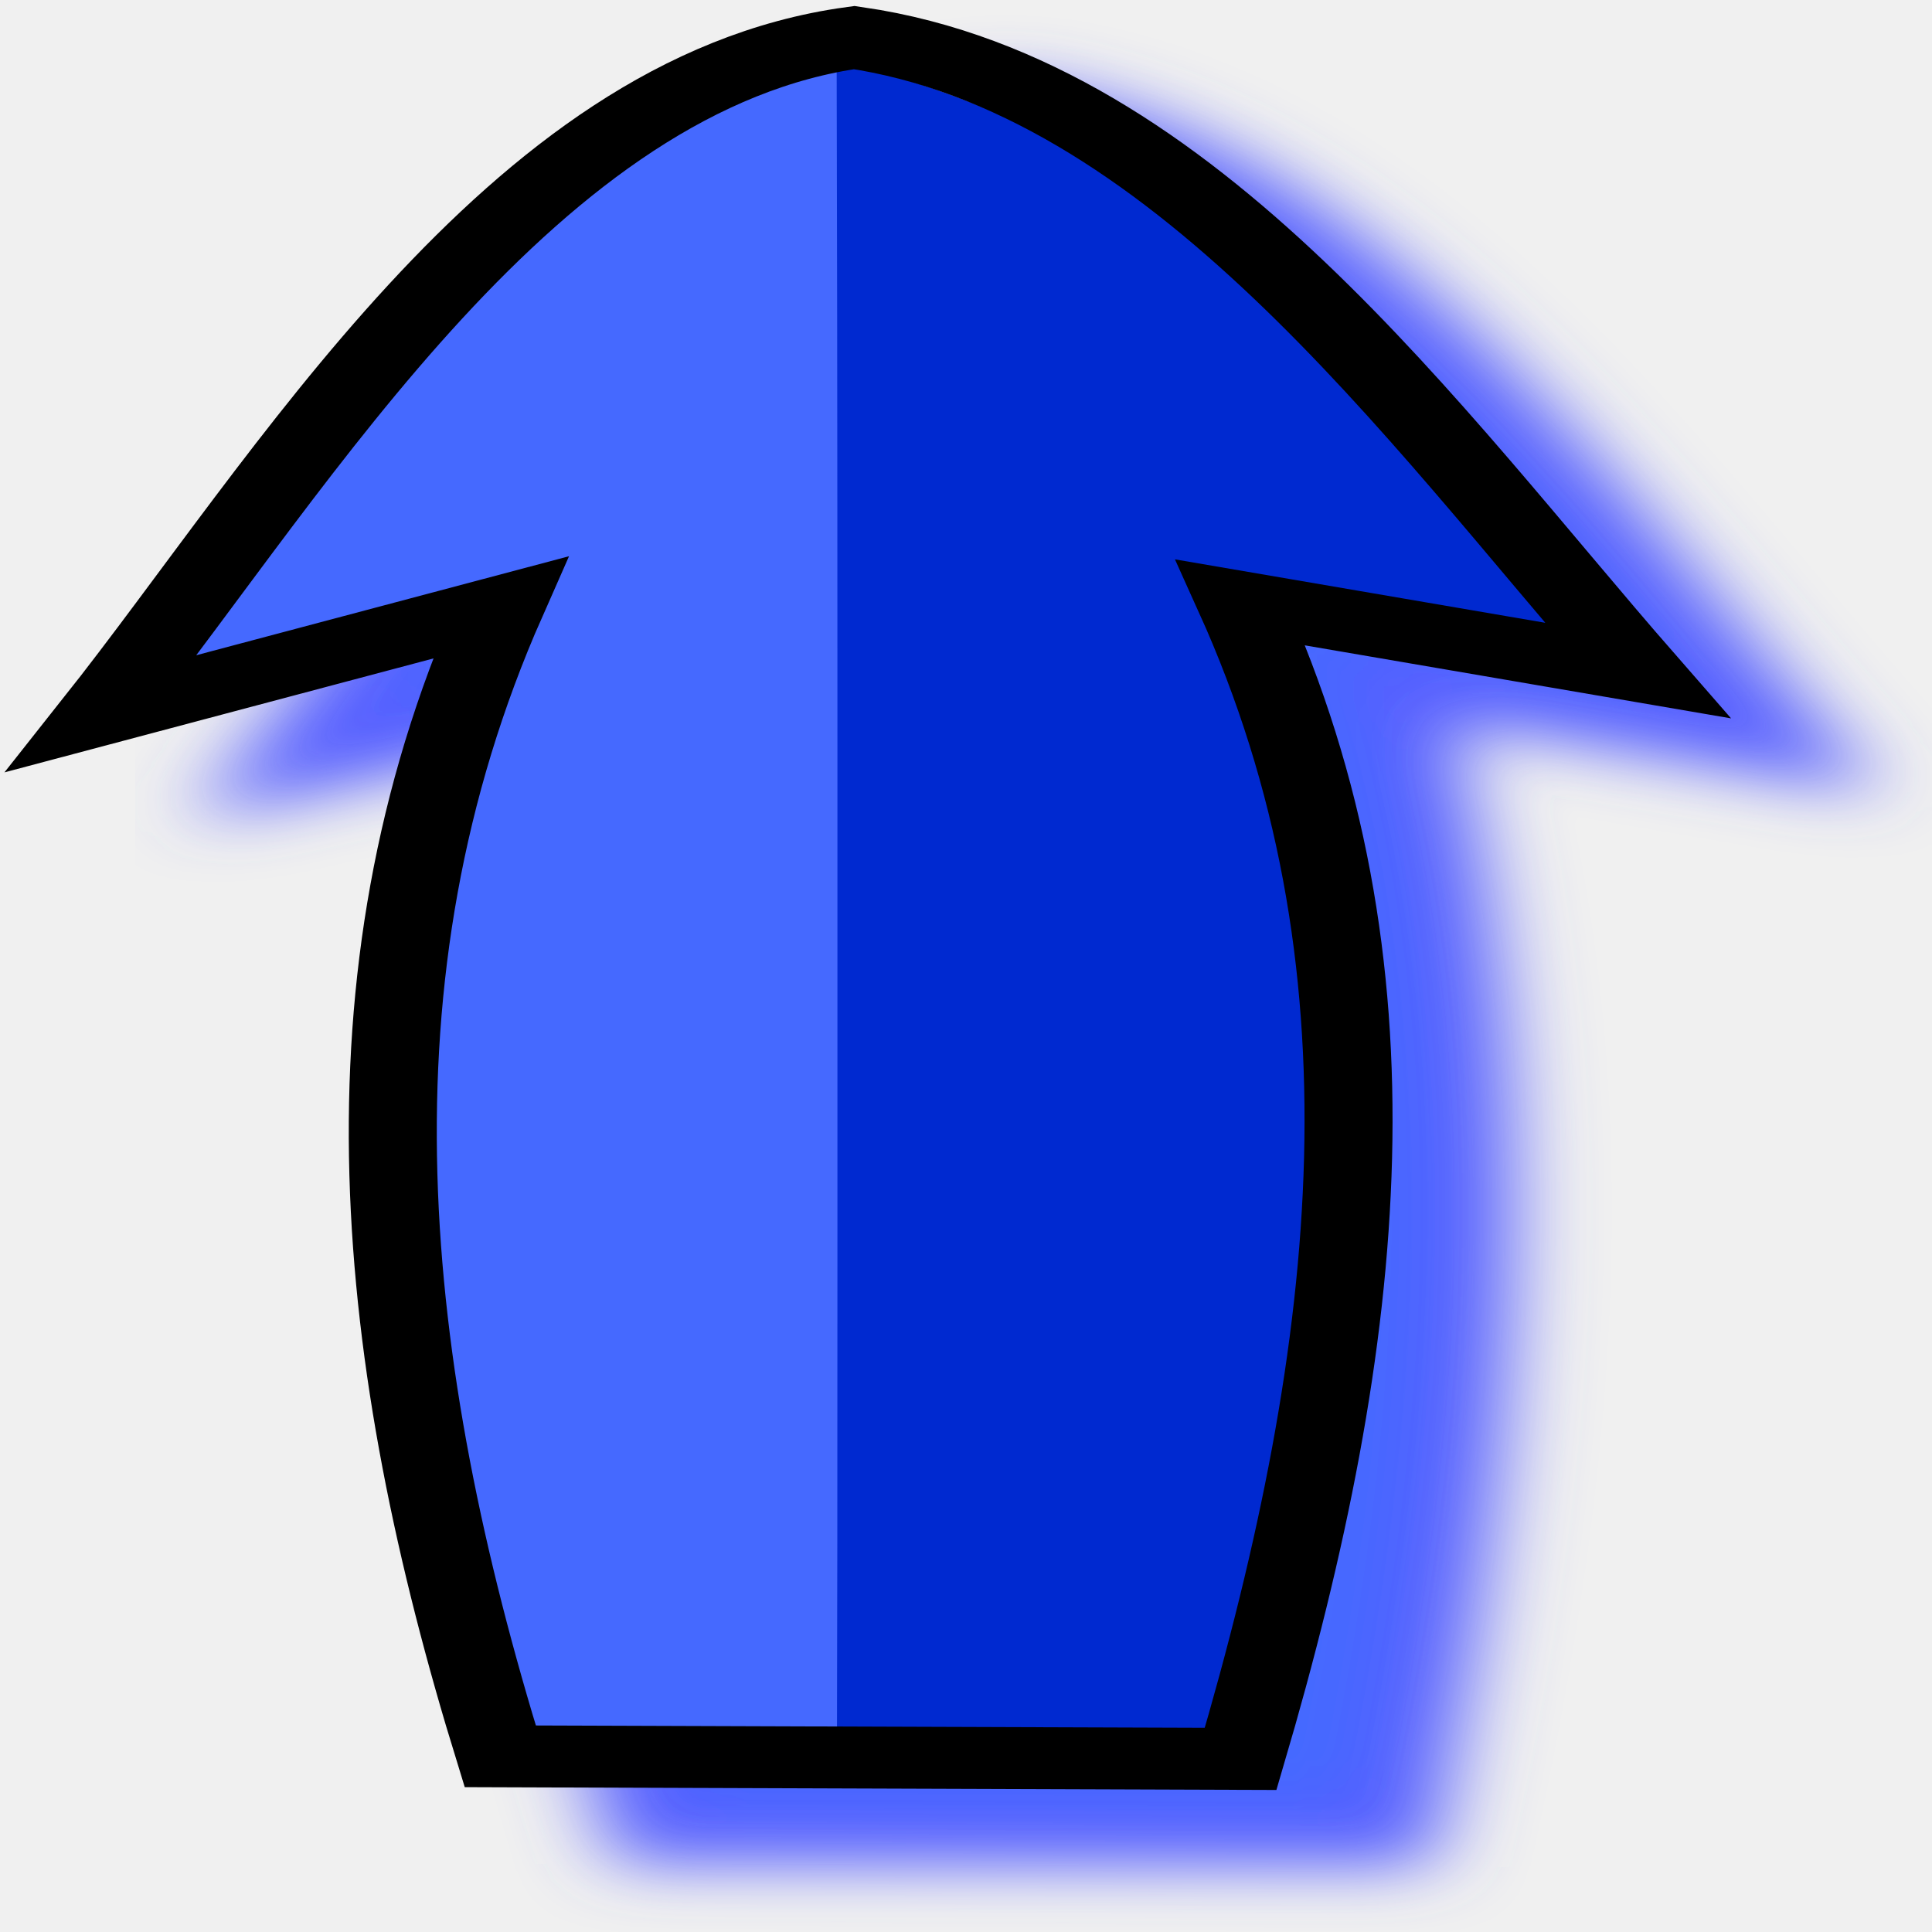
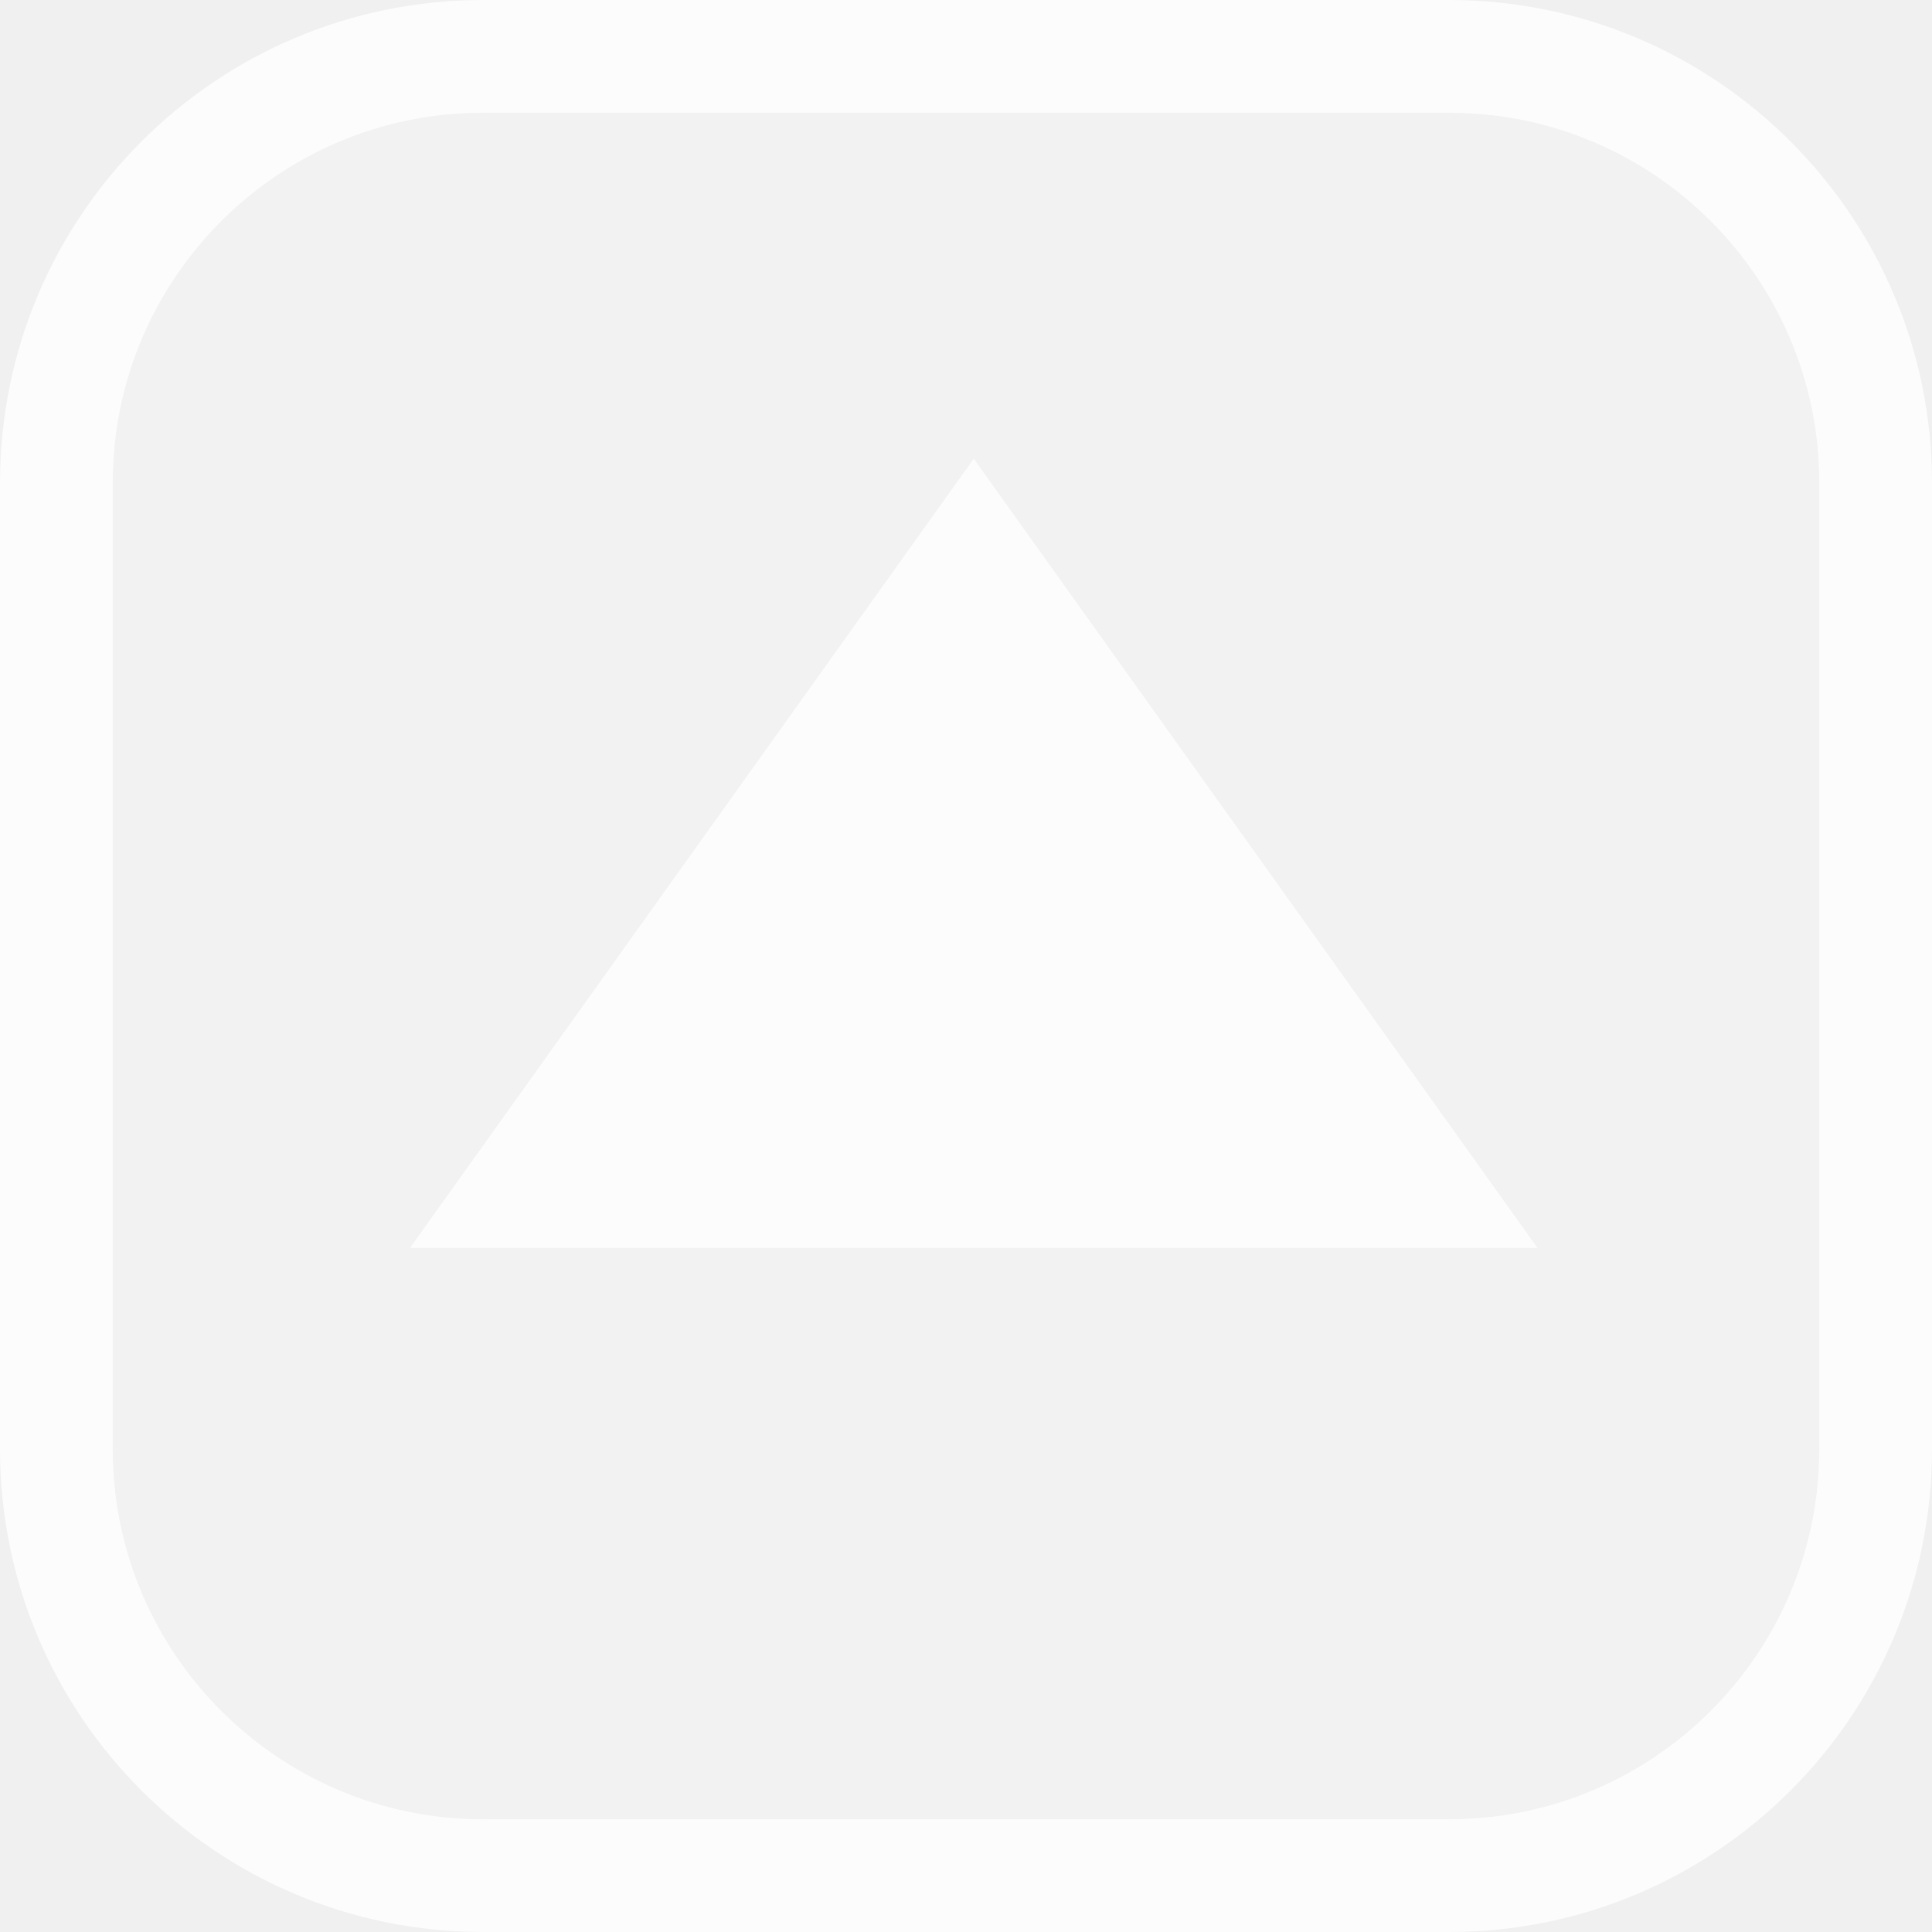
- <svg xmlns="http://www.w3.org/2000/svg" height="25" width="25" version="1.0" viewBox="0 0 25 25" id="svg3245">
-   <defs id="defs3247">
-     <filter id="filter3241-2">
-       <feGaussianBlur id="feGaussianBlur3243-4" stdDeviation="2.763" />
-     </filter>
-   </defs>
-   <g transform="translate(-196.59,-497.91)" id="layer1">
-     <g id="layer1-2" transform="matrix(0.1963602,0,0,0.1381571,127.8247,449.7992)">
-       <g id="g3326" transform="translate(4.2857,3.5714)">
-         <path id="path3290" d="m 293.68,495.74 c 39.35,6.03 74.6,7.16 108.3,0 l -6.36,26.16 c 22.96,-14.11 54.77,-29.9 59.28,-51.61 -4.26,-21.89 -38.46,-34.81 -61.17,-47.47 l 7.78,24.13 c -34.79,-10.8 -70.93,-7.96 -107.59,0 l -0.24,48.79 z" style="fill:#4569ff;fill-rule:evenodd;stroke:#565eff;stroke-width:5.8;filter:url(#filter3241-2)" transform="matrix(0,-1,1,0,-58.076,810.22)" />
-         <g id="g3277">
-           <path id="path3268" style="fill:#4569ff;fill-rule:evenodd" d="m 357.58,406.47 22.09,-7.12 c -9.89,31.85 -7.29,74.14 0,107.71 l 22.21,0.11 c -0.03,-6.98 -0.06,-25.95 -0.06,-58.17 l 0,-31.08 c 0,-32.16 0.03,-51.01 0.06,-58.06 -0.28,-0.06 -0.3,-9.42 -0.83,-8.72 -20.04,3.89 -31.88,34.53 -43.47,55.33 z" />
-           <path id="path3270" style="fill:#0029d0;fill-rule:evenodd" d="m 401.05,350.8 c 0.02,8.81 0.05,33.49 0.05,63.7 l 0,45.7 c 0,26.02 -0.01,35.58 -0.03,46.95 l 24.67,0.12 c 7.66,-41.04 10.12,-71.09 0,-107.67 l 23.98,5.84 c -12.68,-23.03 -18.59,-30.77 -31.62,-45.62 -10.17,-7.95 -16.59,-9.15 -17.05,-9.02 z" />
-           <path id="path3272" style="fill:none;stroke:#000000;stroke-width:5.8" d="m 427.67,509.4 c 8.16,-39.35 10.72,-74.6 0,-108.31 l 26.16,6.37 c -14.12,-22.97 -29.9,-54.78 -51.62,-59.28 -21.89,4.26 -36.95,40.6 -49.61,63.31 l 26.28,-9.92 c -10.81,34.78 -7.97,70.93 0,107.59 l 48.79,0.24 z" />
-         </g>
-       </g>
-     </g>
+ <svg xmlns="http://www.w3.org/2000/svg" width="48.365mm" height="48.365mm" viewBox="0 0 171.373 171.373" id="svg4873" version="1.1">
+   <defs id="defs4875" />
+   <g id="layer1" transform="translate(-320.0276,-612.3898)">
+     <rect style="color:#000000;display:inline;overflow:visible;visibility:visible;fill:#ffffff;fill-opacity:0.156;stroke:#ffffff;stroke-width:10;stroke-miterlimit:4;stroke-dasharray:none;stroke-opacity:0.786;marker:none;enable-background:accumulate" id="rect4690-1" width="161.373" height="161.373" x="-778.763" y="-486.401" ry="37.839" transform="matrix(0,-1,-1,0,0,0)" />
+     <path style="display:inline;fill:#ffffff;fill-opacity:0.784;stroke:none" d="m 456.401,723.076 -100,0 50,-70 z" id="path4712-2" />
  </g>
</svg>
